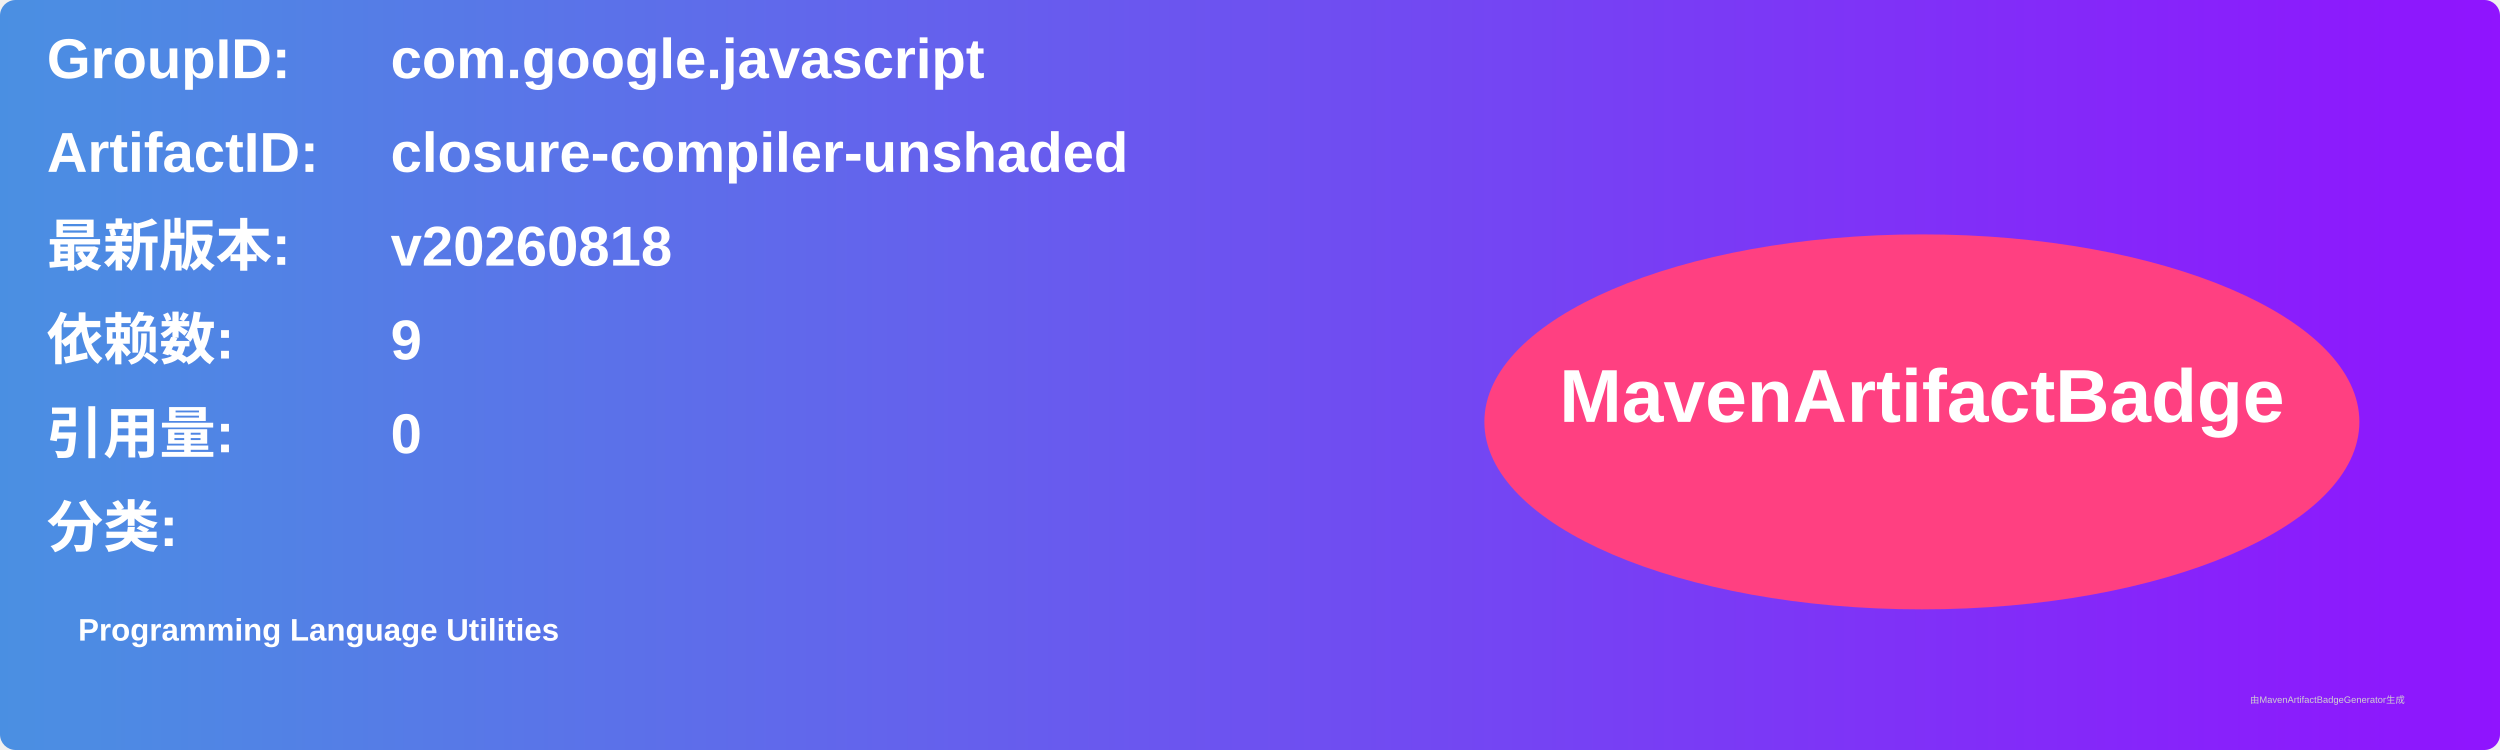
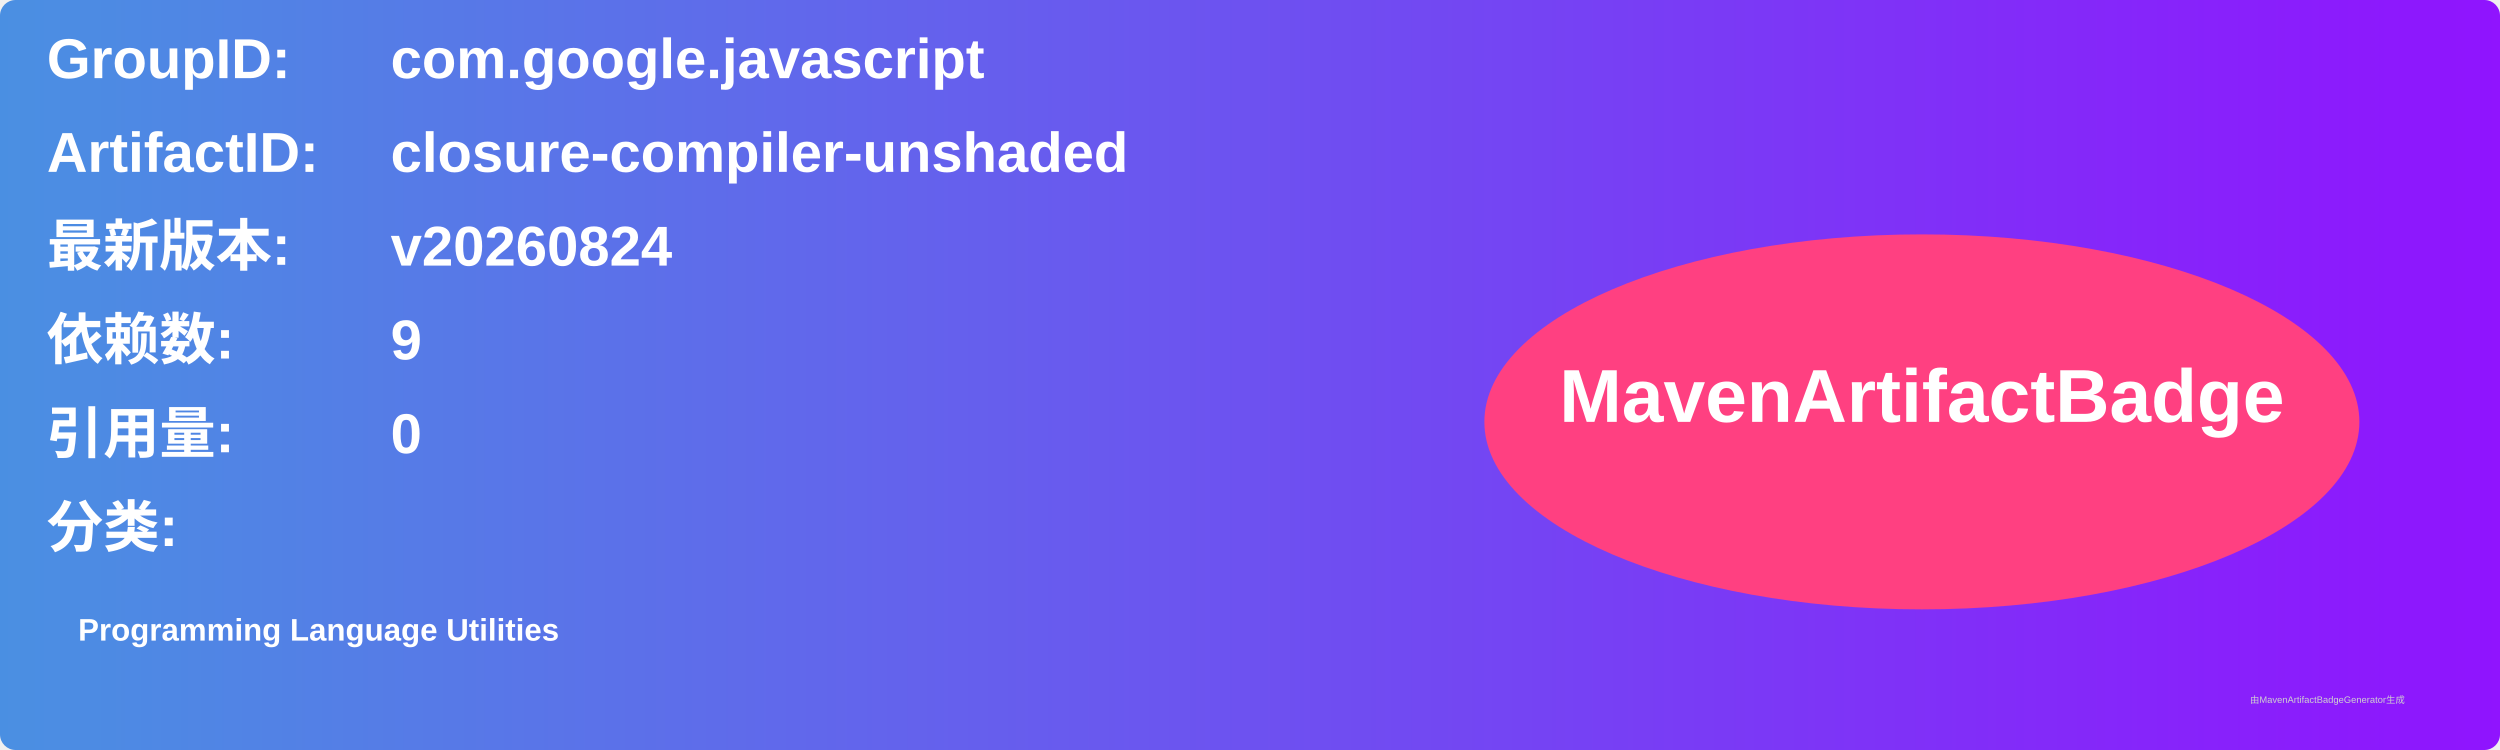
<svg xmlns="http://www.w3.org/2000/svg" width="800" height="240" viewBox="0 0 800 240">
  <linearGradient id="grad" x1="0%" y1="0%" x2="100%" y2="0%">
    <stop offset="0%" stop-color="#4a90e2" />
    <stop offset="100%" stop-color="#9013fe" />
  </linearGradient>
  <rect width="100%" height="100%" rx="5" ry="5" fill="url(#grad)" />
  <g transform="translate(15, 15)">
    <text x="0" y="10" font-family="Arial" font-size="18" fill="white" font-weight="bold" width="260">GroupID:</text>
    <text x="110" y="10" font-family="Arial" font-size="18" fill="white" font-weight="bold" width="460">com.google.javascript</text>
    <text x="0" y="40" font-family="Arial" font-size="18" fill="white" font-weight="bold" width="260">ArtifactID:</text>
    <text x="110" y="40" font-family="Arial" font-size="18" fill="white" font-weight="bold" width="460">closure-compiler-unshaded</text>
    <text x="0" y="70" font-family="Arial" font-size="18" fill="white" font-weight="bold">最新版本:</text>
    <text x="110" y="70" font-family="Arial" font-size="18" fill="white" font-weight="bold">
-       <tspan font-weight="bold">v20260818</tspan>
+       <tspan font-weight="bold">v20260824</tspan>
    </text>
    <text x="0" y="100" font-family="Arial" font-size="18" fill="white" font-weight="bold">依赖数: </text>
    <text x="110" y="100" font-family="Arial" font-size="18" fill="white">
      <tspan font-weight="bold">9</tspan>
    </text>
    <text x="0" y="130" font-family="Arial" font-size="18" fill="white" font-weight="bold">引用量: </text>
    <text x="110" y="130" font-family="Arial" font-size="18" fill="white">
      <tspan font-weight="bold">0</tspan>
    </text>
    <text x="0" y="160" font-family="Arial" font-size="18" fill="white" font-weight="bold">分类:</text>
    <text x="10" y="190" font-family="Arial" font-size="10" fill="white">
      <tspan font-weight="bold">Programming Language Utilities</tspan>
    </text>
    <ellipse cx="600" cy="120" rx="140" ry="60" fill="#ff4081" />
    <text x="600" y="120" text-anchor="middle" font-family="Arial" font-size="24" fill="white" font-weight="bold">MavenArtifactBadge</text>
  </g>
  <text x="720" y="225" font-family="Arial" font-size="3" fill="#d0d0d0">由MavenArtifactBadgeGenerator生成</text>
</svg>
